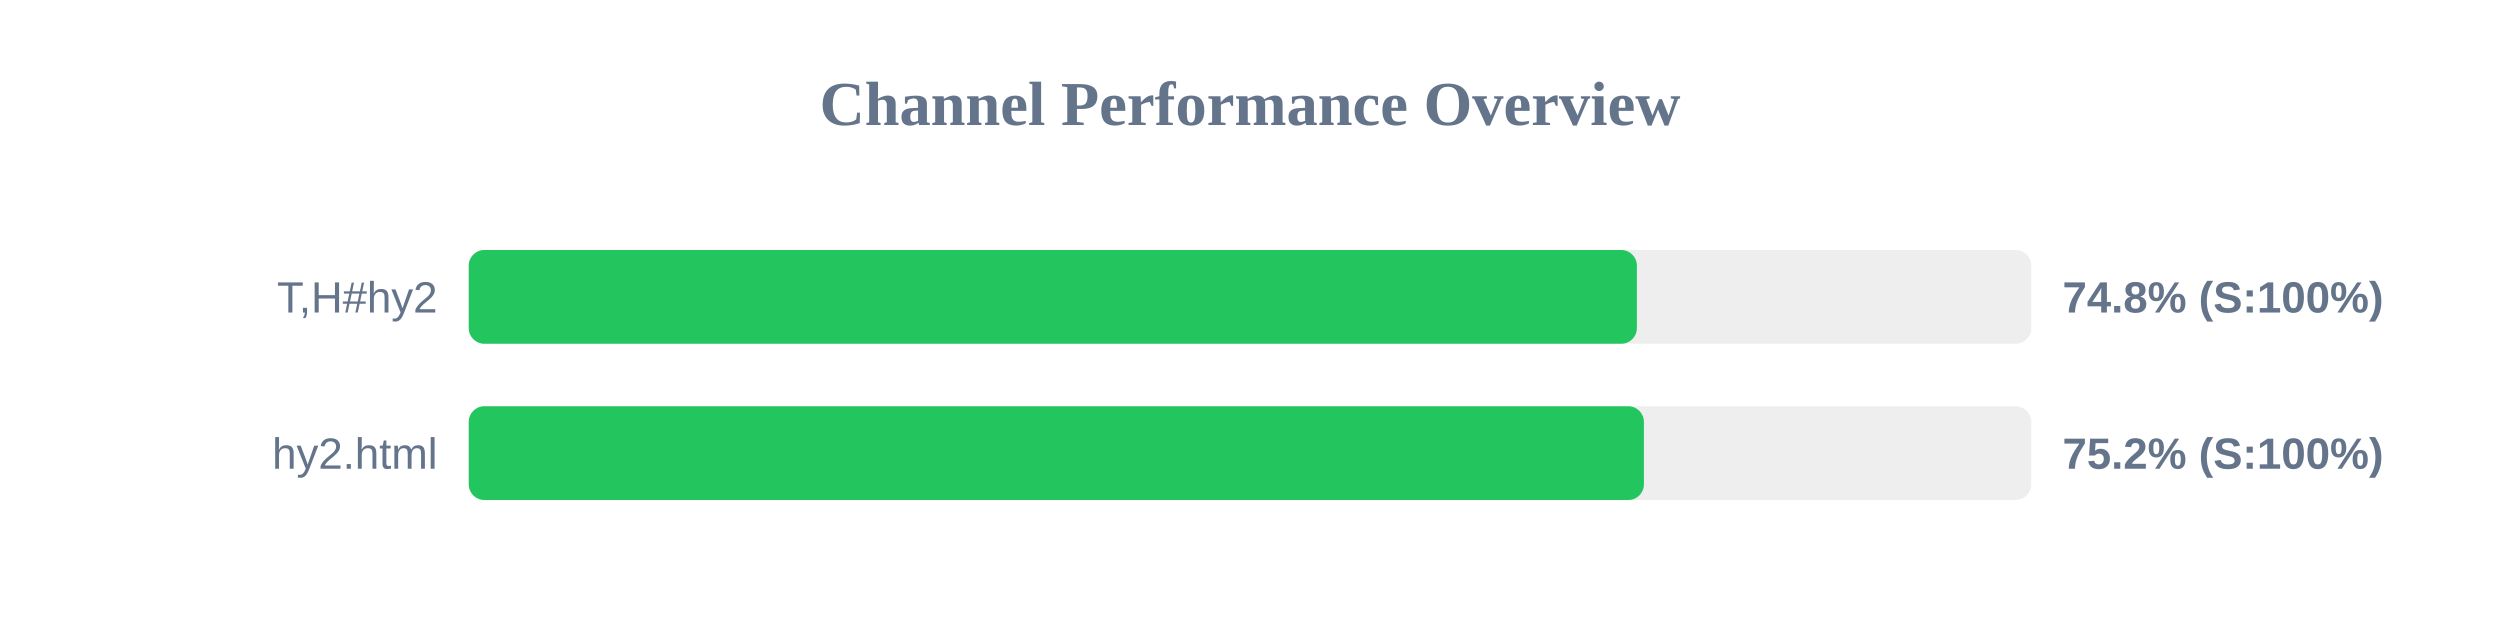
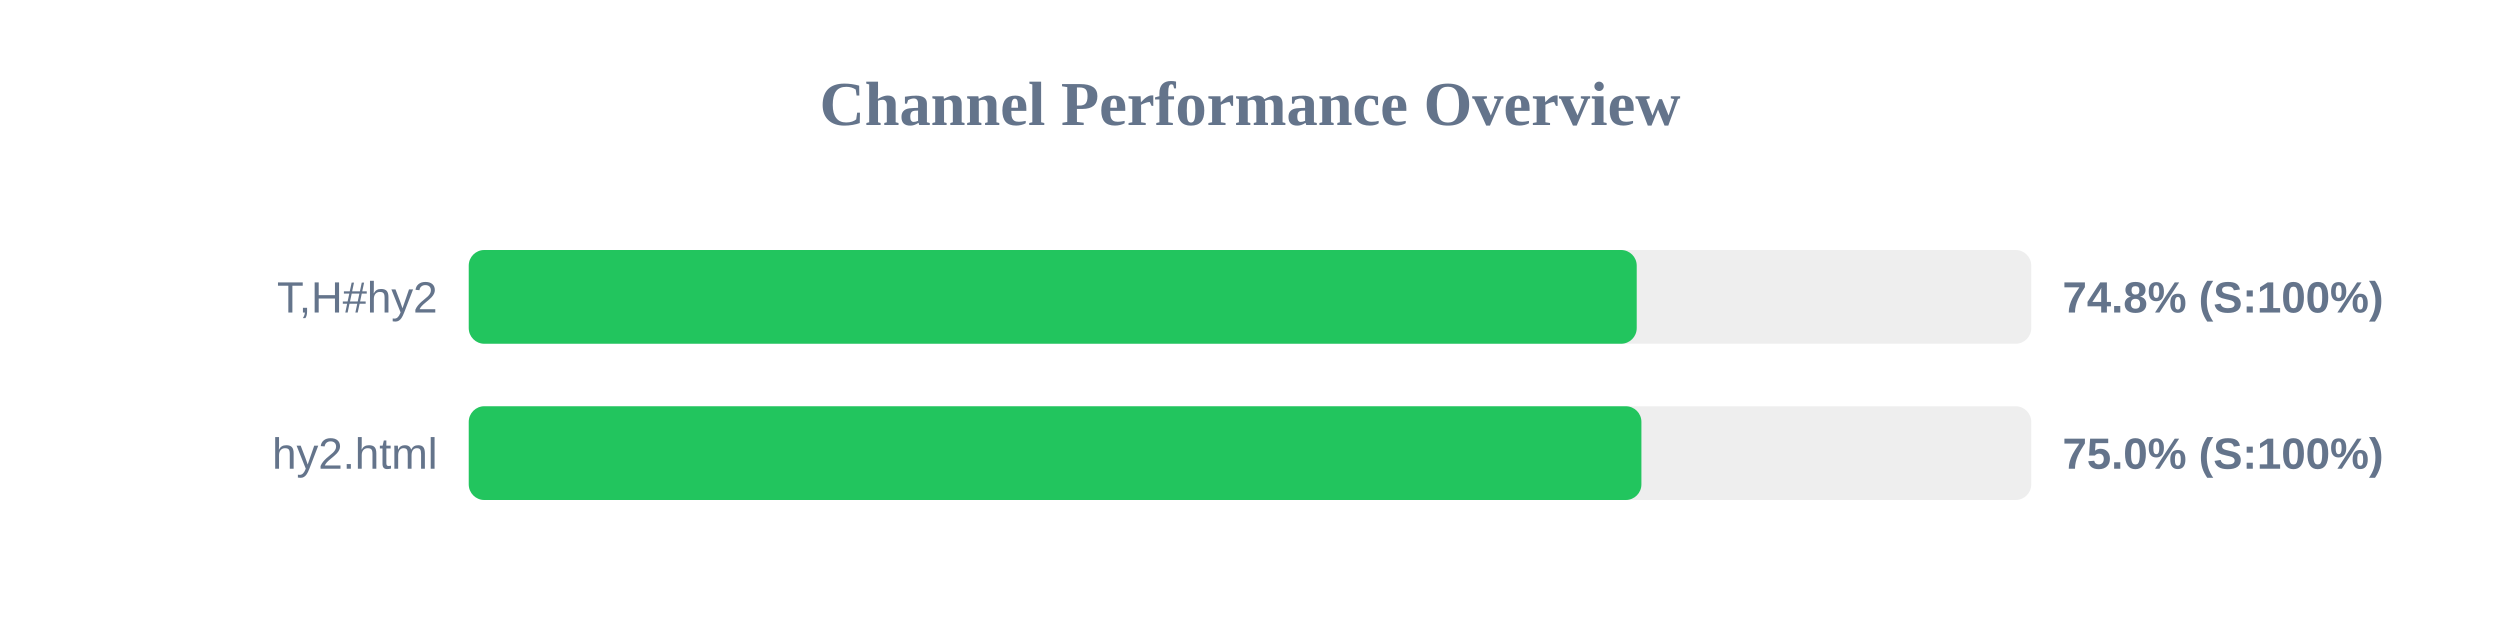
<svg xmlns="http://www.w3.org/2000/svg" width="800" height="200" version="1.1">
  <style>
        .row { font: 14px Arial; fill: #64748b; }
        .score { font: bold 14px Arial; fill: #64748b; }
    </style>
  <text x="400" y="40" text-anchor="middle" font-size="20px" font-weight="bold" fill="#64748b">Channel Performance Overview</text>
  <rect x="150" y="80" width="500" height="30" fill="#eee" rx="5" />
-   <rect x="150" y="80" width="373.8" height="30" fill="#22c55e" rx="5" />
+   <rect x="150" y="80" width="373.75" height="30" fill="#22c55e" rx="5" />
  <text x="140" y="100" text-anchor="end" class="row">T,H#hy2</text>
  <text x="660" y="100" text-anchor="start" class="score">74.8% (S:100%)</text>
  <rect x="150" y="130" width="500" height="30" fill="#eee" rx="5" />
-   <rect x="150" y="130" width="376.05" height="30" fill="#22c55e" rx="5" />
+   <rect x="150" y="130" width="375.25" height="30" fill="#22c55e" rx="5" />
  <text x="140" y="150" text-anchor="end" class="row">hy2.html</text>
-   <text x="660" y="150" text-anchor="start" class="score">75.2% (S:100%)</text>
+   <text x="660" y="150" text-anchor="start" class="score">75.0% (S:100%)</text>
</svg>
